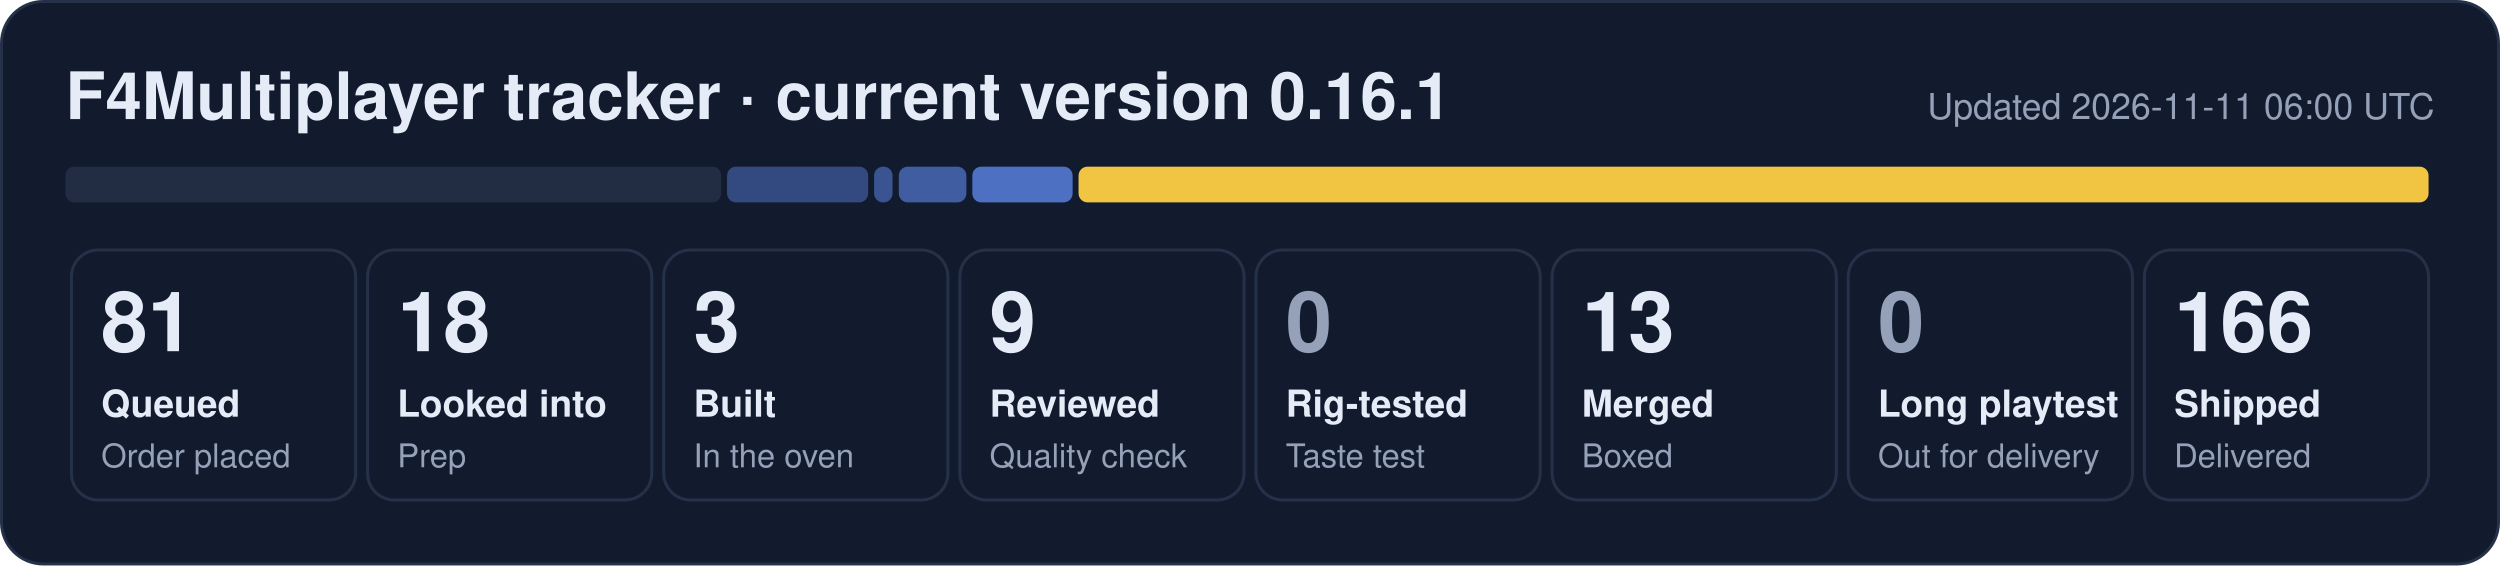
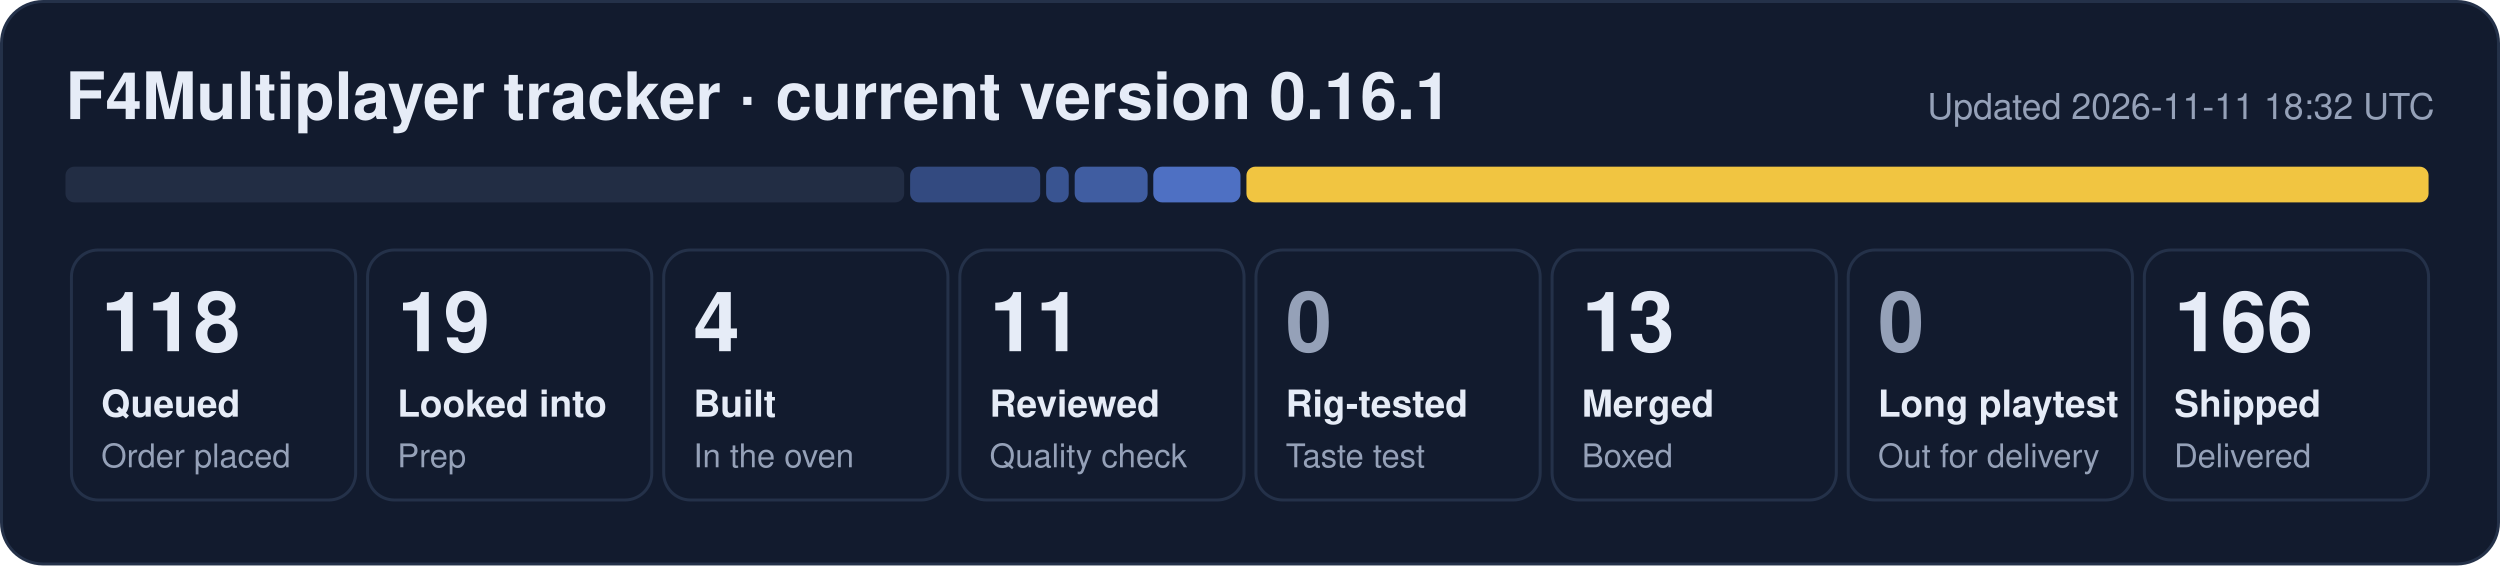
- <svg xmlns="http://www.w3.org/2000/svg" width="840" height="190" viewBox="0 0 840 190" role="img" aria-label="F4Multiplayer tracker: 81 queued, 18 looked into, 3 built, 9 reviewed, 13 merged, 166 shipped">
+ <svg xmlns="http://www.w3.org/2000/svg" width="840" height="190" viewBox="0 0 840 190" role="img" aria-label="F4Multiplayer tracker: 118 queued, 19 looked into, 4 built, 11 reviewed, 13 merged, 166 shipped">
  <rect x="0.5" y="0.5" width="839" height="189" rx="14" fill="#121b2e" stroke="#243149" />
  <text x="22" y="40" font-family="Segoe UI, Helvetica, Arial, sans-serif" font-size="22" font-weight="700" fill="#e6ecf7">F4Multiplayer tracker · current version 0.16.1</text>
-   <text x="818" y="40" font-family="Segoe UI, Helvetica, Arial, sans-serif" font-size="12" fill="#95a1b8" text-anchor="end">Updated 2026-11-11 06:00 UTC</text>
-   <rect x="22.0" y="56" width="220.3" height="12" rx="3" fill="#222d44" fill-opacity="1.00" />
-   <rect x="244.3" y="56" width="47.4" height="12" rx="3" fill="#5d86e8" fill-opacity="0.44" />
-   <rect x="293.7" y="56" width="6.2" height="12" rx="3" fill="#5d86e8" fill-opacity="0.53" />
-   <rect x="302.0" y="56" width="22.7" height="12" rx="3" fill="#5d86e8" fill-opacity="0.62" />
-   <rect x="326.7" y="56" width="33.7" height="12" rx="3" fill="#5d86e8" fill-opacity="0.80" />
-   <rect x="362.4" y="56" width="453.6" height="12" rx="3" fill="#f5c842" fill-opacity="0.98" />
+   <text x="818" y="40" font-family="Segoe UI, Helvetica, Arial, sans-serif" font-size="12" fill="#95a1b8" text-anchor="end">Updated 2026-11-11 18:32 UTC</text>
+   <rect x="22.0" y="56" width="281.8" height="12" rx="3" fill="#222d44" fill-opacity="1.00" />
+   <rect x="305.8" y="56" width="43.7" height="12" rx="3" fill="#5d86e8" fill-opacity="0.44" />
+   <rect x="351.5" y="56" width="7.6" height="12" rx="3" fill="#5d86e8" fill-opacity="0.53" />
+   <rect x="361.1" y="56" width="24.5" height="12" rx="3" fill="#5d86e8" fill-opacity="0.62" />
+   <rect x="387.5" y="56" width="29.3" height="12" rx="3" fill="#5d86e8" fill-opacity="0.80" />
+   <rect x="418.8" y="56" width="397.2" height="12" rx="3" fill="#f5c842" fill-opacity="0.98" />
  <rect x="24.0" y="84" width="95.5" height="84" rx="9" fill="none" stroke="#243149" />
-   <text x="34.0" y="118" font-family="Segoe UI, Helvetica, Arial, sans-serif" font-size="28" font-weight="800" fill="#e6ecf7">81</text>
+   <text x="34.0" y="118" font-family="Segoe UI, Helvetica, Arial, sans-serif" font-size="28" font-weight="800" fill="#e6ecf7">118</text>
  <text x="34.0" y="140" font-family="Segoe UI, Helvetica, Arial, sans-serif" font-size="12.5" font-weight="600" fill="#e6ecf7">Queued</text>
  <text x="34.0" y="157" font-family="Segoe UI, Helvetica, Arial, sans-serif" font-size="11" fill="#95a1b8">Order placed</text>
  <rect x="123.5" y="84" width="95.5" height="84" rx="9" fill="none" stroke="#243149" />
-   <text x="133.5" y="118" font-family="Segoe UI, Helvetica, Arial, sans-serif" font-size="28" font-weight="800" fill="#e6ecf7">18</text>
+   <text x="133.5" y="118" font-family="Segoe UI, Helvetica, Arial, sans-serif" font-size="28" font-weight="800" fill="#e6ecf7">19</text>
  <text x="133.5" y="140" font-family="Segoe UI, Helvetica, Arial, sans-serif" font-size="12.5" font-weight="600" fill="#e6ecf7">Looked into</text>
  <text x="133.5" y="157" font-family="Segoe UI, Helvetica, Arial, sans-serif" font-size="11" fill="#95a1b8">Prep</text>
  <rect x="223.0" y="84" width="95.5" height="84" rx="9" fill="none" stroke="#243149" />
-   <text x="233.0" y="118" font-family="Segoe UI, Helvetica, Arial, sans-serif" font-size="28" font-weight="800" fill="#e6ecf7">3</text>
+   <text x="233.0" y="118" font-family="Segoe UI, Helvetica, Arial, sans-serif" font-size="28" font-weight="800" fill="#e6ecf7">4</text>
  <text x="233.0" y="140" font-family="Segoe UI, Helvetica, Arial, sans-serif" font-size="12.5" font-weight="600" fill="#e6ecf7">Built</text>
  <text x="233.0" y="157" font-family="Segoe UI, Helvetica, Arial, sans-serif" font-size="11" fill="#95a1b8">In the oven</text>
  <rect x="322.5" y="84" width="95.5" height="84" rx="9" fill="none" stroke="#243149" />
-   <text x="332.5" y="118" font-family="Segoe UI, Helvetica, Arial, sans-serif" font-size="28" font-weight="800" fill="#e6ecf7">9</text>
+   <text x="332.5" y="118" font-family="Segoe UI, Helvetica, Arial, sans-serif" font-size="28" font-weight="800" fill="#e6ecf7">11</text>
  <text x="332.5" y="140" font-family="Segoe UI, Helvetica, Arial, sans-serif" font-size="12.5" font-weight="600" fill="#e6ecf7">Reviewed</text>
  <text x="332.5" y="157" font-family="Segoe UI, Helvetica, Arial, sans-serif" font-size="11" fill="#95a1b8">Quality check</text>
  <rect x="422.0" y="84" width="95.5" height="84" rx="9" fill="none" stroke="#243149" />
  <text x="432.0" y="118" font-family="Segoe UI, Helvetica, Arial, sans-serif" font-size="28" font-weight="800" fill="#95a1b8">0</text>
  <text x="432.0" y="140" font-family="Segoe UI, Helvetica, Arial, sans-serif" font-size="12.5" font-weight="600" fill="#e6ecf7">Rig-tested</text>
  <text x="432.0" y="157" font-family="Segoe UI, Helvetica, Arial, sans-serif" font-size="11" fill="#95a1b8">Taste test</text>
  <rect x="521.5" y="84" width="95.5" height="84" rx="9" fill="none" stroke="#243149" />
  <text x="531.5" y="118" font-family="Segoe UI, Helvetica, Arial, sans-serif" font-size="28" font-weight="800" fill="#e6ecf7">13</text>
  <text x="531.5" y="140" font-family="Segoe UI, Helvetica, Arial, sans-serif" font-size="12.5" font-weight="600" fill="#e6ecf7">Merged</text>
  <text x="531.5" y="157" font-family="Segoe UI, Helvetica, Arial, sans-serif" font-size="11" fill="#95a1b8">Boxed</text>
  <rect x="621.0" y="84" width="95.5" height="84" rx="9" fill="none" stroke="#243149" />
  <text x="631.0" y="118" font-family="Segoe UI, Helvetica, Arial, sans-serif" font-size="28" font-weight="800" fill="#95a1b8">0</text>
  <text x="631.0" y="140" font-family="Segoe UI, Helvetica, Arial, sans-serif" font-size="12.5" font-weight="600" fill="#e6ecf7">Long playtest</text>
  <text x="631.0" y="157" font-family="Segoe UI, Helvetica, Arial, sans-serif" font-size="11" fill="#95a1b8">Out for delivery</text>
  <rect x="720.5" y="84" width="95.5" height="84" rx="9" fill="none" stroke="#243149" />
  <text x="730.5" y="118" font-family="Segoe UI, Helvetica, Arial, sans-serif" font-size="28" font-weight="800" fill="#e6ecf7">166</text>
  <text x="730.5" y="140" font-family="Segoe UI, Helvetica, Arial, sans-serif" font-size="12.5" font-weight="600" fill="#e6ecf7">Shipped</text>
  <text x="730.5" y="157" font-family="Segoe UI, Helvetica, Arial, sans-serif" font-size="11" fill="#95a1b8">Delivered</text>
</svg>
